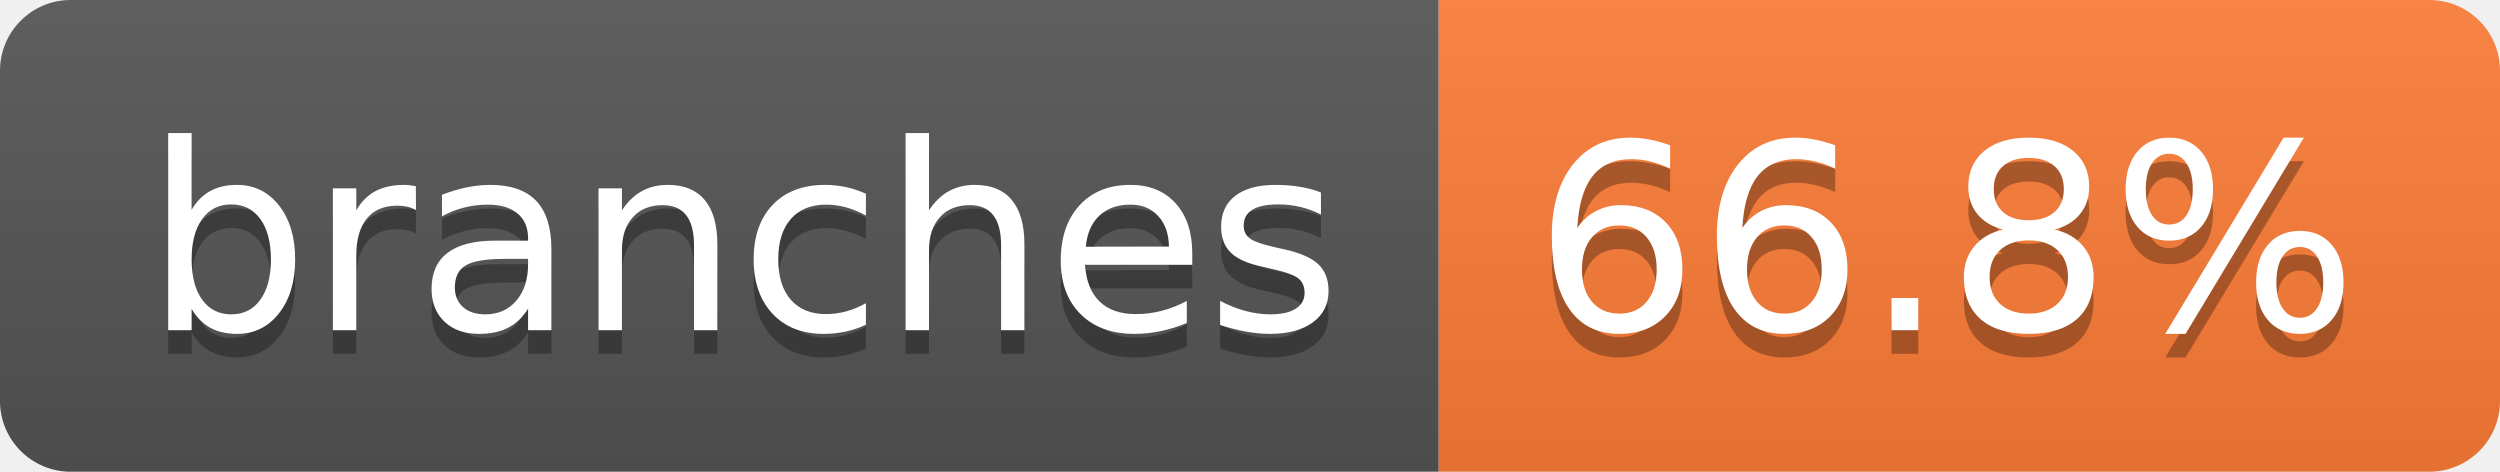
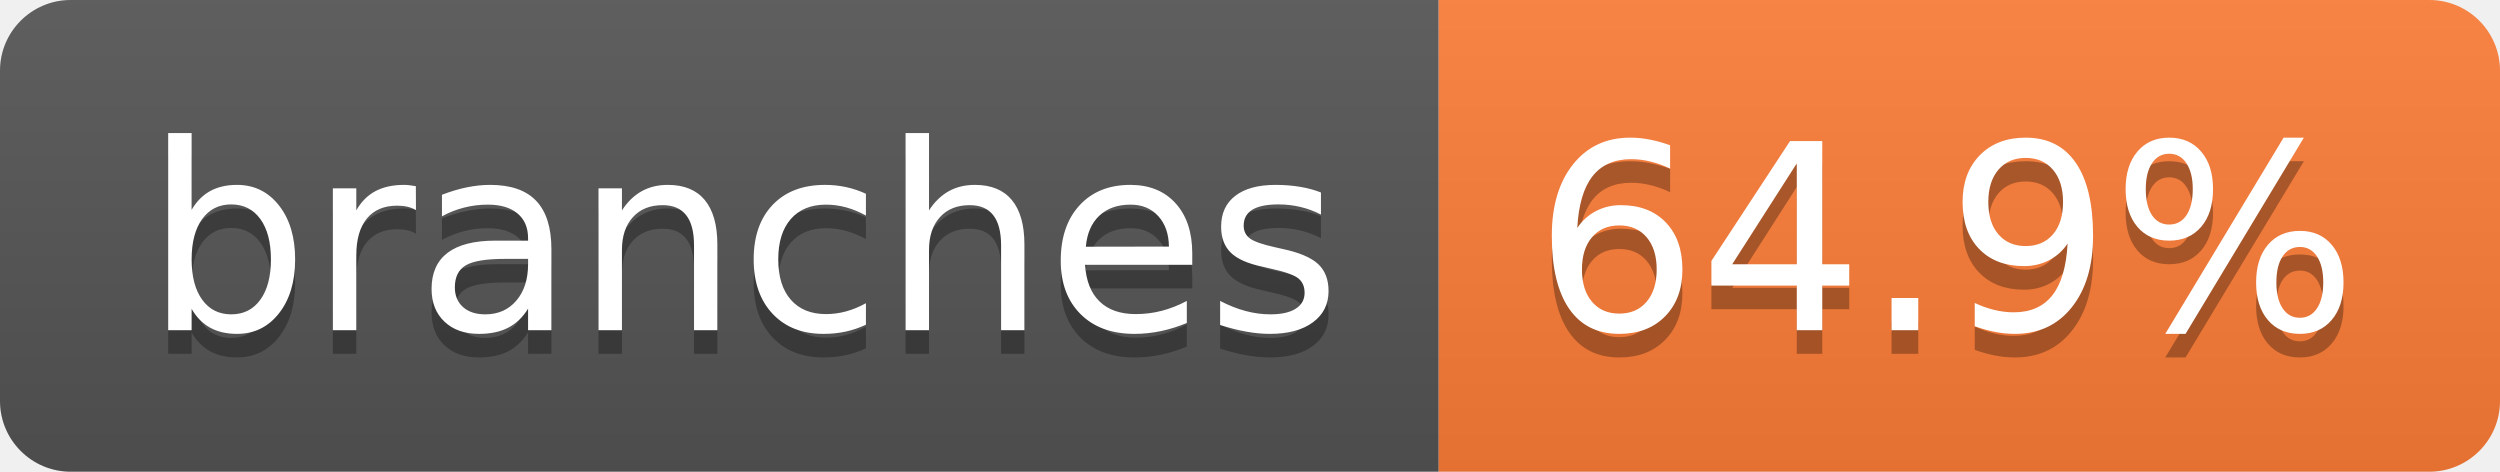
- <svg xmlns="http://www.w3.org/2000/svg" width="106" height="20" role="img" aria-label="branches: 66.8%">
+ <svg xmlns="http://www.w3.org/2000/svg" width="106" height="20" role="img" aria-label="branches: 64.9%">
  <linearGradient id="s" x2="0" y2="100%">
    <stop offset="0" stop-color="#bbb" stop-opacity=".1" />
    <stop offset="1" stop-opacity=".1" />
  </linearGradient>
  <clipPath id="r">
    <rect width="106" height="20" rx="3" fill="#fff" />
  </clipPath>
  <g clip-path="url(#r)">
    <rect width="61" height="20" fill="#555" />
    <rect x="61" width="45" height="20" fill="#fe7d37" />
    <rect width="106" height="20" fill="url(#s)" />
  </g>
  <g fill="#fff" text-anchor="middle" font-family="Verdana,Geneva,DejaVu Sans,sans-serif" text-rendering="geometricPrecision" font-size="110">
    <text aria-hidden="true" x="315" y="150" fill="#010101" fill-opacity=".3" transform="scale(.1)" textLength="507">branches</text>
    <text x="315" y="140" transform="scale(.1)" fill="#fff" textLength="507">branches</text>
-     <text aria-hidden="true" x="825" y="150" fill="#010101" fill-opacity=".3" transform="scale(.1)" textLength="350">66.8%</text>
-     <text x="825" y="140" transform="scale(.1)" fill="#fff" textLength="350">66.8%</text>
+     <text aria-hidden="true" x="825" y="150" fill="#010101" fill-opacity=".3" transform="scale(.1)" textLength="350">64.9%</text>
+     <text x="825" y="140" transform="scale(.1)" fill="#fff" textLength="350">64.9%</text>
  </g>
</svg>
